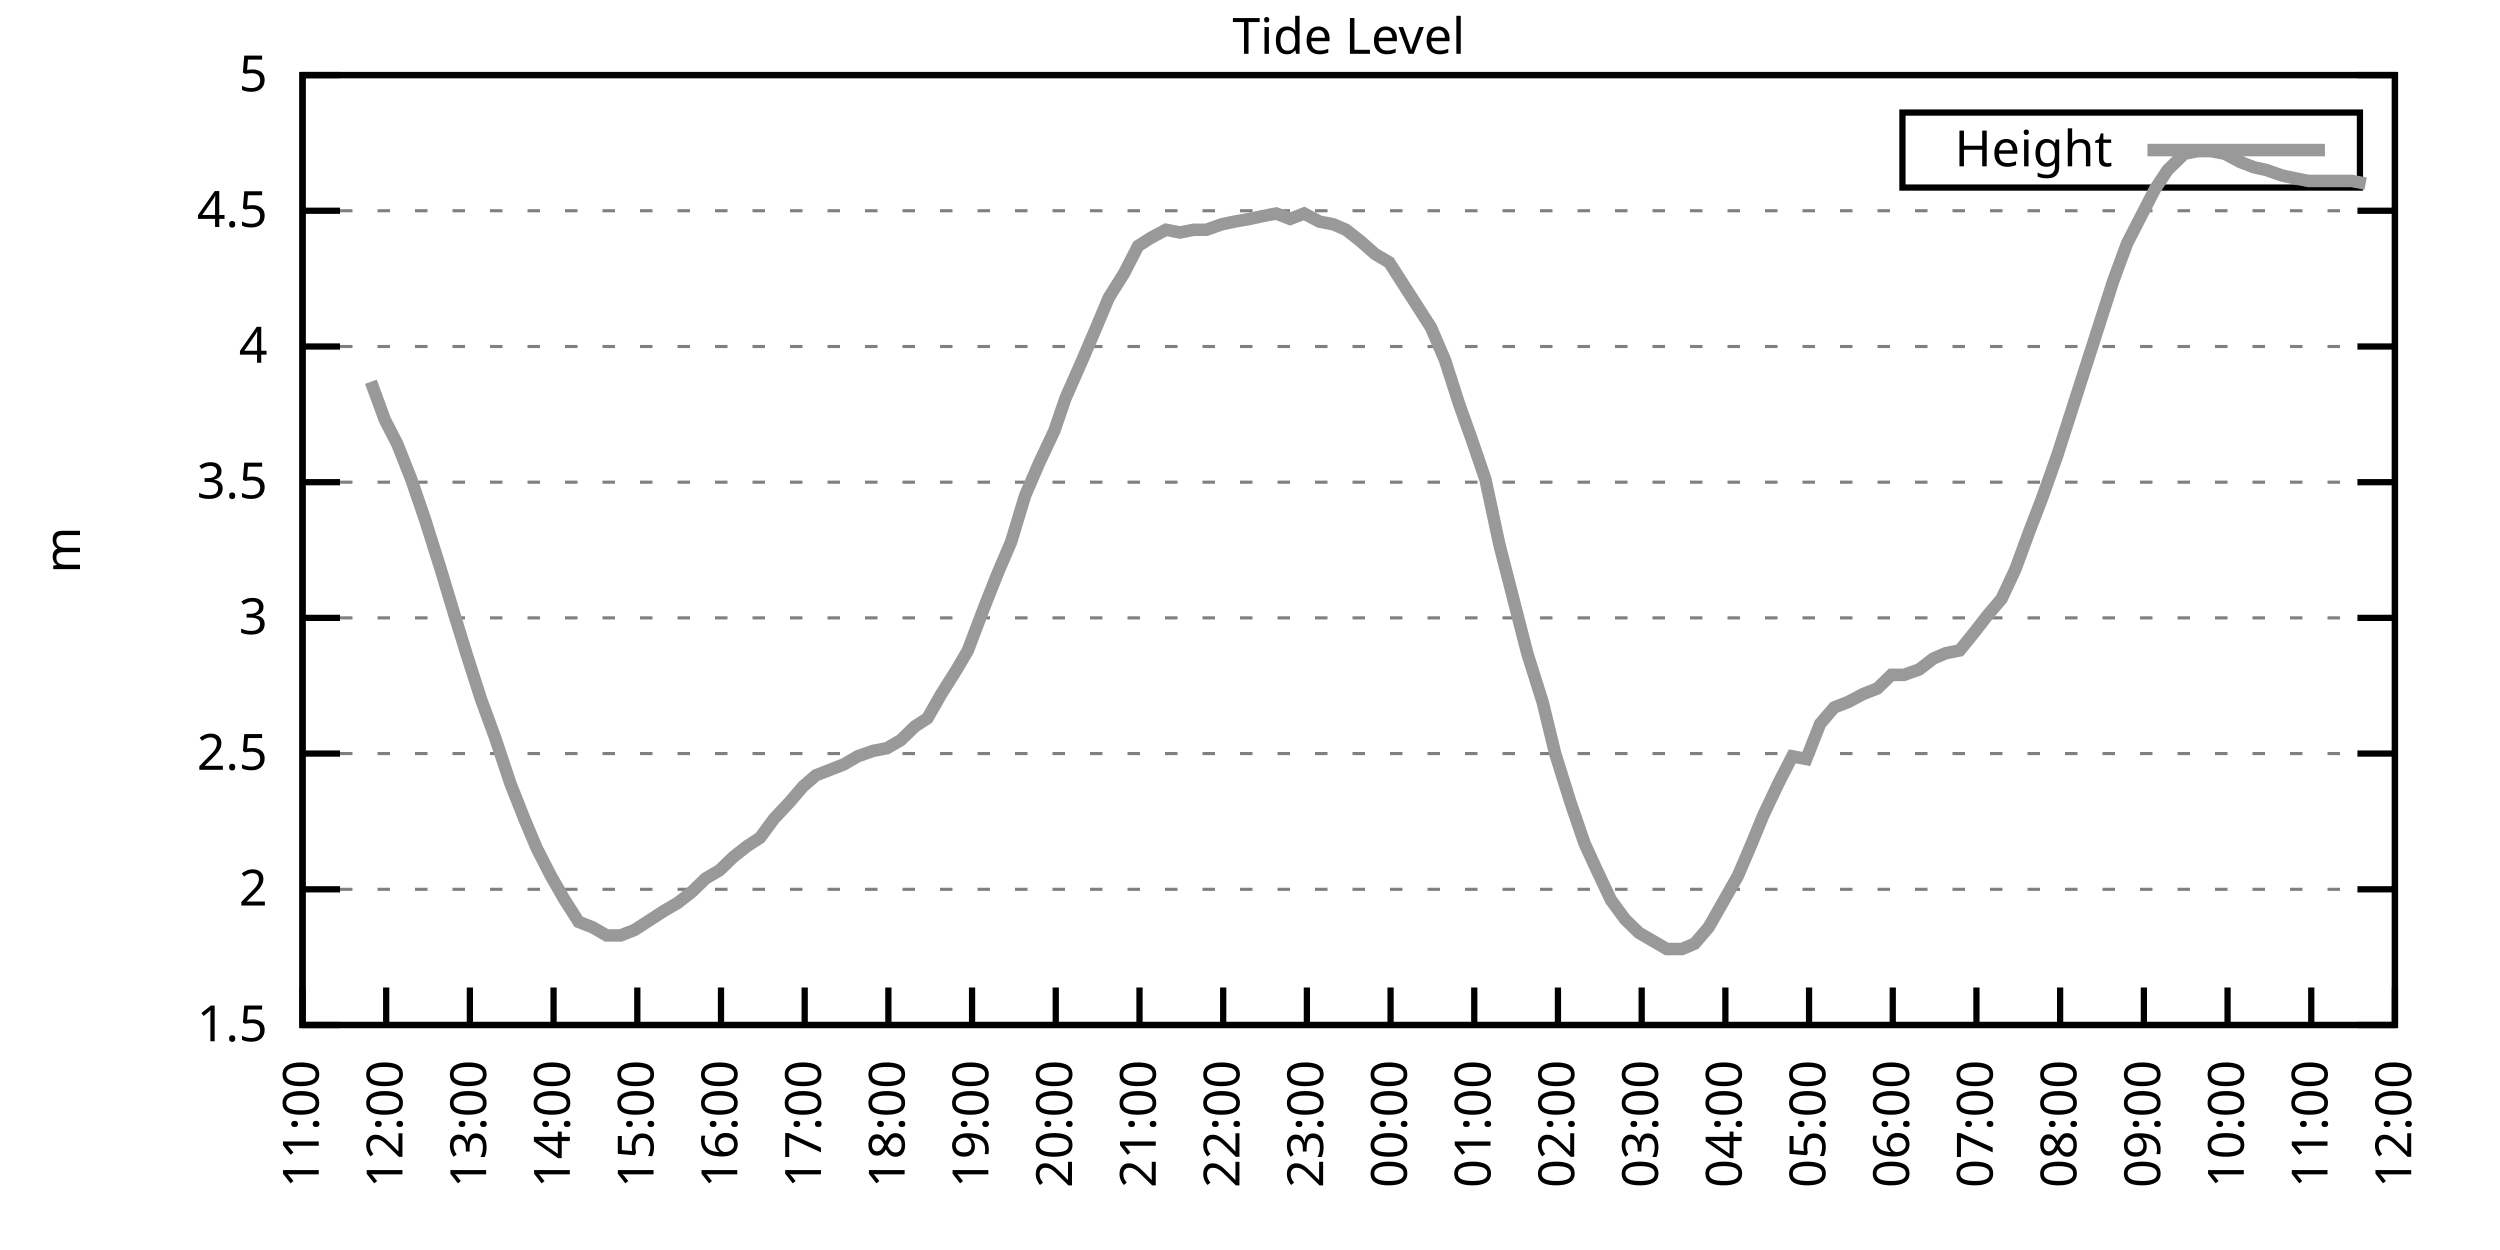
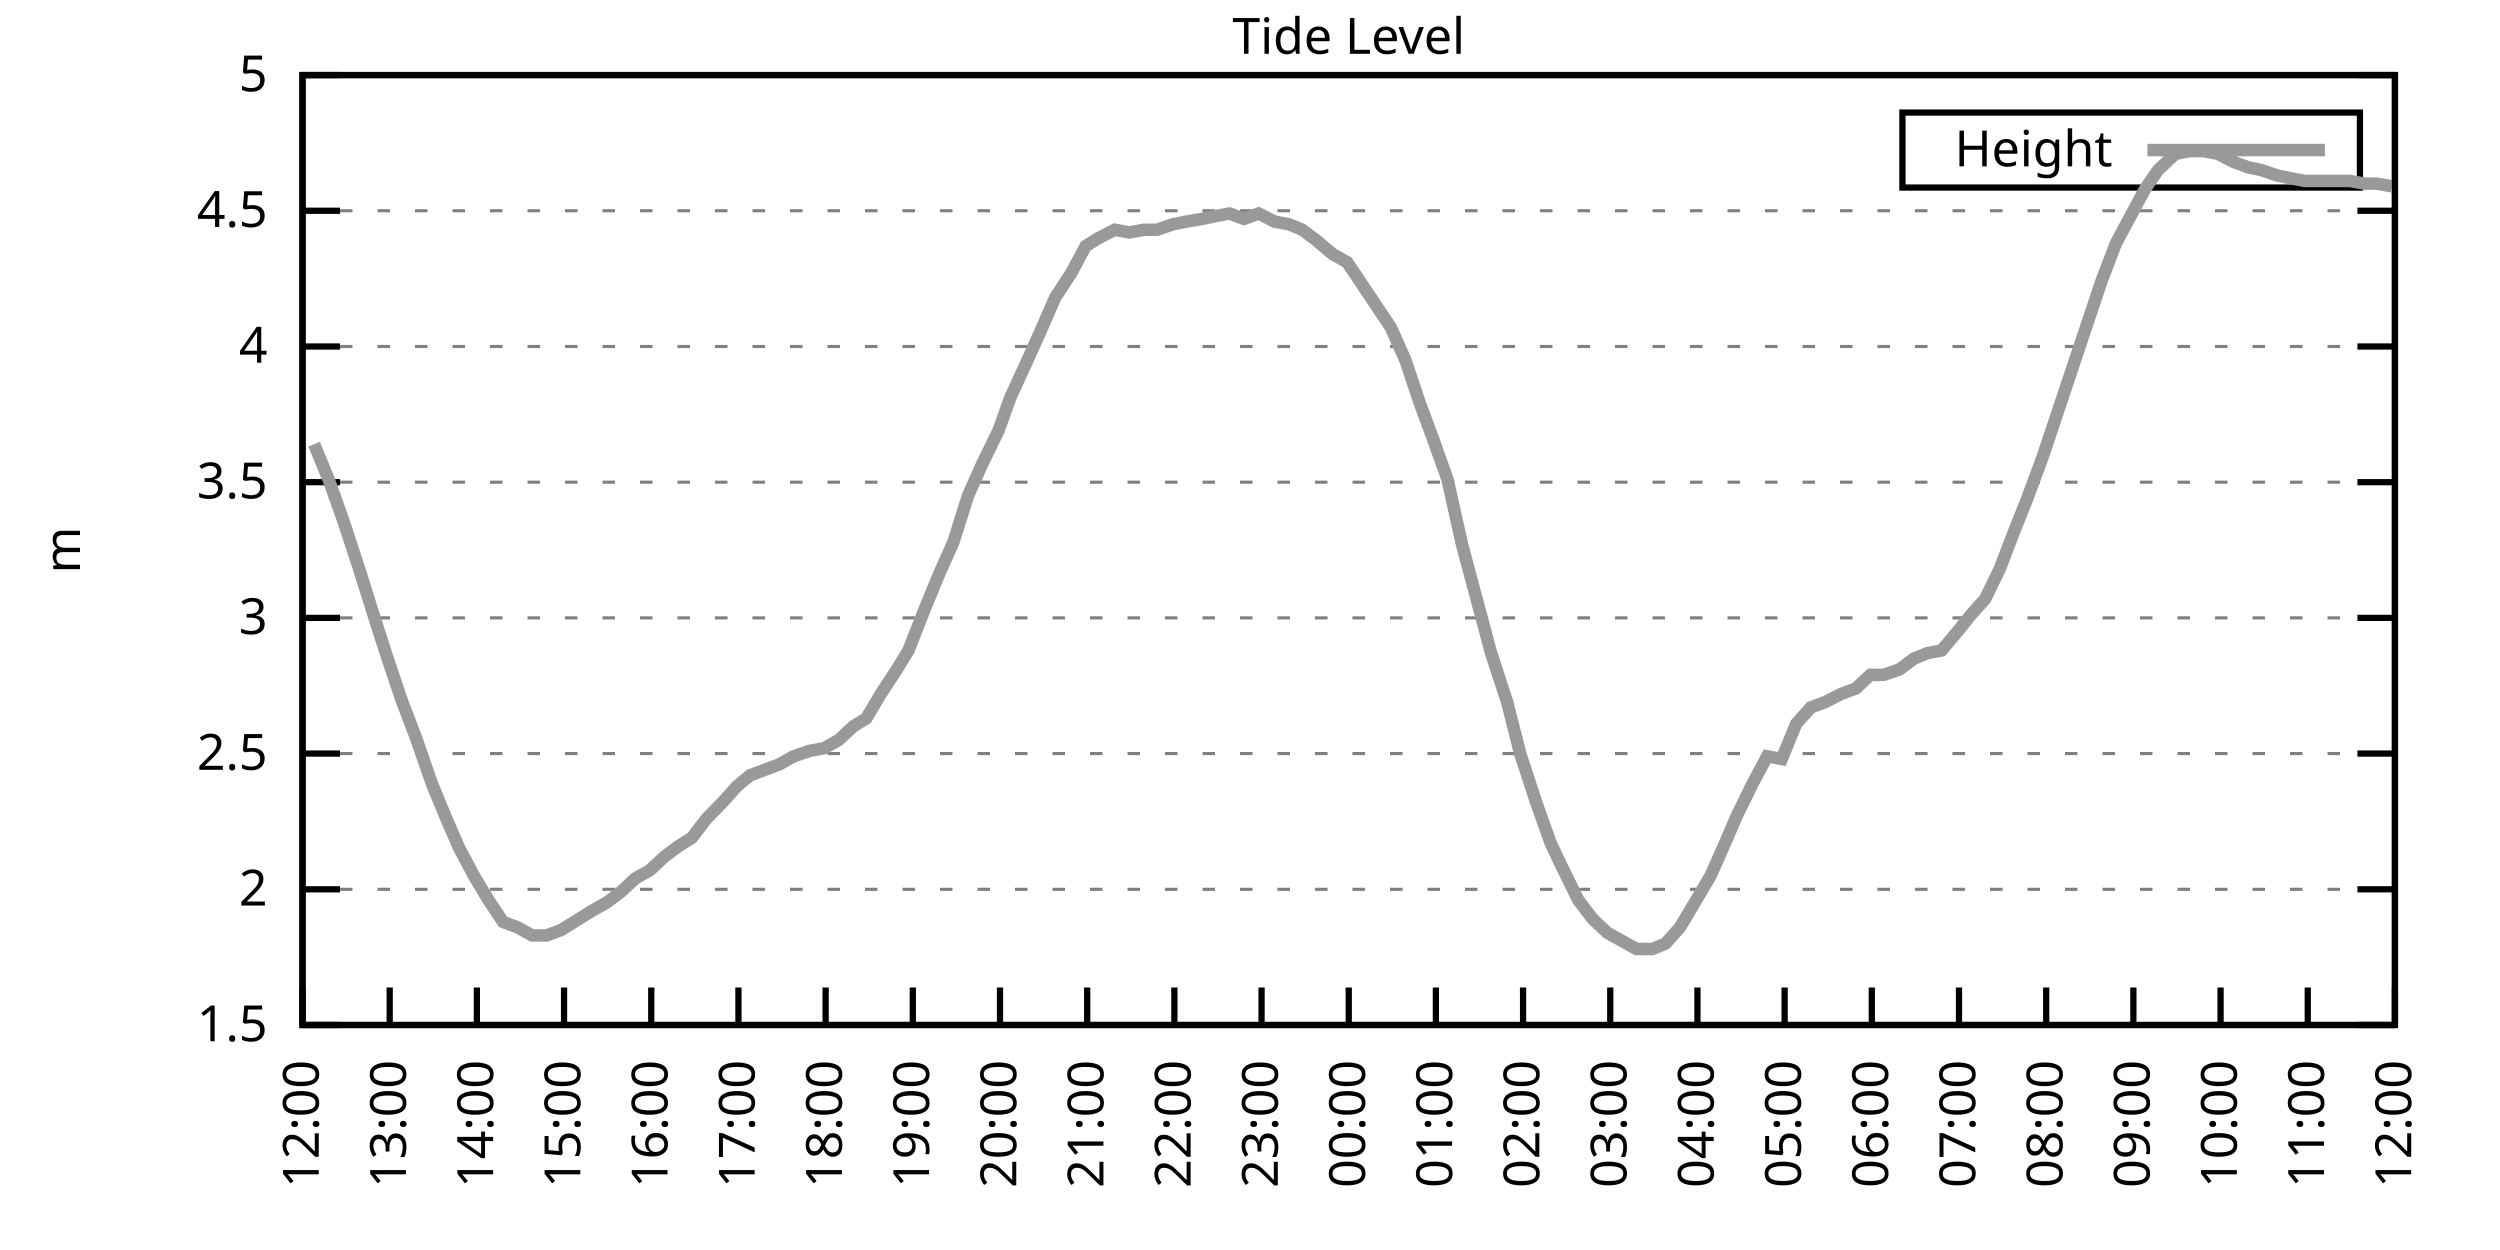
<svg xmlns="http://www.w3.org/2000/svg" xmlns:xlink="http://www.w3.org/1999/xlink" width="400" height="200" viewBox="0 0 400 200">
  <g id="gnuplot_canvas">
    <rect x="0" y="0" width="400" height="200" fill="none" />
    <defs>
      <circle id="gpDot" r="0.5" stroke-width="0.5" stroke="currentColor" />
      <path id="gpPt0" stroke-width="0.333" stroke="currentColor" d="M-1,0 h2 M0,-1 v2" />
      <path id="gpPt1" stroke-width="0.333" stroke="currentColor" d="M-1,-1 L1,1 M1,-1 L-1,1" />
      <path id="gpPt2" stroke-width="0.333" stroke="currentColor" d="M-1,0 L1,0 M0,-1 L0,1 M-1,-1 L1,1 M-1,1 L1,-1" />
      <rect id="gpPt3" stroke-width="0.333" stroke="currentColor" x="-1" y="-1" width="2" height="2" />
      <rect id="gpPt4" stroke-width="0.333" stroke="currentColor" fill="currentColor" x="-1" y="-1" width="2" height="2" />
      <circle id="gpPt5" stroke-width="0.333" stroke="currentColor" cx="0" cy="0" r="1" />
      <use xlink:href="#gpPt5" id="gpPt6" fill="currentColor" stroke="none" />
      <path id="gpPt7" stroke-width="0.333" stroke="currentColor" d="M0,-1.33 L-1.33,0.67 L1.33,0.67 z" />
      <use xlink:href="#gpPt7" id="gpPt8" fill="currentColor" stroke="none" />
      <use xlink:href="#gpPt7" id="gpPt9" stroke="currentColor" transform="rotate(180)" />
      <use xlink:href="#gpPt9" id="gpPt10" fill="currentColor" stroke="none" />
      <use xlink:href="#gpPt3" id="gpPt11" stroke="currentColor" transform="rotate(45)" />
      <use xlink:href="#gpPt11" id="gpPt12" fill="currentColor" stroke="none" />
      <path id="gpPt13" stroke-width="0.333" stroke="currentColor" d="M0,1.330 L1.265,0.411 L0.782,-1.067 L-0.782,-1.076 L-1.265,0.411 z" />
      <use xlink:href="#gpPt13" id="gpPt14" fill="currentColor" stroke="none" />
      <filter id="textbox" filterUnits="objectBoundingBox" x="0" y="0" height="1" width="1">
        <feFlood flood-color="white" flood-opacity="1" result="bgnd" />
        <feComposite in="SourceGraphic" in2="bgnd" operator="atop" />
      </filter>
      <filter id="greybox" filterUnits="objectBoundingBox" x="0" y="0" height="1" width="1">
        <feFlood flood-color="lightgrey" flood-opacity="1" result="grey" />
        <feComposite in="SourceGraphic" in2="grey" operator="atop" />
      </filter>
    </defs>
    <g fill="none" color="white" stroke="currentColor" stroke-width="1.00" stroke-linecap="butt" stroke-linejoin="miter">
</g>
    <g fill="none" color="black" stroke="currentColor" stroke-width="1.00" stroke-linecap="butt" stroke-linejoin="miter">
      <g stroke="none" shape-rendering="crispEdges">
        <polygon fill="rgb(255, 255, 255)" points="48.40,164.00 383.18,164.00 383.18,12.02 48.40,12.02 " />
      </g>
    </g>
    <g fill="none" color="black" stroke="currentColor" stroke-width="1.00" stroke-linecap="butt" stroke-linejoin="miter">
</g>
    <g fill="none" color="black" stroke="black" stroke-width="0.50" stroke-linecap="butt" stroke-linejoin="miter">
</g>
    <g fill="none" color="gray" stroke="currentColor" stroke-width="0.50" stroke-linecap="butt" stroke-linejoin="miter">
      <path stroke="gray" stroke-dasharray="2,4" class="gridline" d="M48.40,164.00 L383.19,164.00  " />
    </g>
    <g fill="none" color="gray" stroke="gray" stroke-width="1.00" stroke-linecap="butt" stroke-linejoin="miter">
</g>
    <g fill="none" color="black" stroke="currentColor" stroke-width="1.00" stroke-linecap="butt" stroke-linejoin="miter">
      <path stroke="black" d="M48.40,164.00 L54.40,164.00 M383.19,164.00 L377.19,164.00  " />
      <g transform="translate(42.80,166.60)" stroke="none" fill="black" font-family="Sans" font-size="8.00" text-anchor="end">
        <text>
          <tspan font-family="Sans"> 1.5</tspan>
        </text>
      </g>
    </g>
    <g fill="none" color="black" stroke="currentColor" stroke-width="1.00" stroke-linecap="butt" stroke-linejoin="miter">
</g>
    <g fill="none" color="black" stroke="black" stroke-width="0.50" stroke-linecap="butt" stroke-linejoin="miter">
</g>
    <g fill="none" color="gray" stroke="currentColor" stroke-width="0.50" stroke-linecap="butt" stroke-linejoin="miter">
      <path stroke="gray" stroke-dasharray="2,4" class="gridline" d="M48.40,142.29 L383.19,142.29  " />
    </g>
    <g fill="none" color="gray" stroke="gray" stroke-width="1.00" stroke-linecap="butt" stroke-linejoin="miter">
</g>
    <g fill="none" color="black" stroke="currentColor" stroke-width="1.00" stroke-linecap="butt" stroke-linejoin="miter">
      <path stroke="black" d="M48.40,142.29 L54.40,142.29 M383.19,142.29 L377.19,142.29  " />
      <g transform="translate(42.80,144.89)" stroke="none" fill="black" font-family="Sans" font-size="8.00" text-anchor="end">
        <text>
          <tspan font-family="Sans"> 2</tspan>
        </text>
      </g>
    </g>
    <g fill="none" color="black" stroke="currentColor" stroke-width="1.00" stroke-linecap="butt" stroke-linejoin="miter">
</g>
    <g fill="none" color="black" stroke="black" stroke-width="0.50" stroke-linecap="butt" stroke-linejoin="miter">
</g>
    <g fill="none" color="gray" stroke="currentColor" stroke-width="0.50" stroke-linecap="butt" stroke-linejoin="miter">
      <path stroke="gray" stroke-dasharray="2,4" class="gridline" d="M48.40,120.57 L383.19,120.57  " />
    </g>
    <g fill="none" color="gray" stroke="gray" stroke-width="1.00" stroke-linecap="butt" stroke-linejoin="miter">
</g>
    <g fill="none" color="black" stroke="currentColor" stroke-width="1.00" stroke-linecap="butt" stroke-linejoin="miter">
      <path stroke="black" d="M48.40,120.57 L54.40,120.57 M383.19,120.57 L377.19,120.57  " />
      <g transform="translate(42.80,123.17)" stroke="none" fill="black" font-family="Sans" font-size="8.00" text-anchor="end">
        <text>
          <tspan font-family="Sans"> 2.5</tspan>
        </text>
      </g>
    </g>
    <g fill="none" color="black" stroke="currentColor" stroke-width="1.00" stroke-linecap="butt" stroke-linejoin="miter">
</g>
    <g fill="none" color="black" stroke="black" stroke-width="0.50" stroke-linecap="butt" stroke-linejoin="miter">
</g>
    <g fill="none" color="gray" stroke="currentColor" stroke-width="0.50" stroke-linecap="butt" stroke-linejoin="miter">
      <path stroke="gray" stroke-dasharray="2,4" class="gridline" d="M48.40,98.86 L383.19,98.86  " />
    </g>
    <g fill="none" color="gray" stroke="gray" stroke-width="1.00" stroke-linecap="butt" stroke-linejoin="miter">
</g>
    <g fill="none" color="black" stroke="currentColor" stroke-width="1.00" stroke-linecap="butt" stroke-linejoin="miter">
      <path stroke="black" d="M48.40,98.86 L54.40,98.86 M383.19,98.86 L377.19,98.86  " />
      <g transform="translate(42.80,101.46)" stroke="none" fill="black" font-family="Sans" font-size="8.00" text-anchor="end">
        <text>
          <tspan font-family="Sans"> 3</tspan>
        </text>
      </g>
    </g>
    <g fill="none" color="black" stroke="currentColor" stroke-width="1.00" stroke-linecap="butt" stroke-linejoin="miter">
</g>
    <g fill="none" color="black" stroke="black" stroke-width="0.50" stroke-linecap="butt" stroke-linejoin="miter">
</g>
    <g fill="none" color="gray" stroke="currentColor" stroke-width="0.50" stroke-linecap="butt" stroke-linejoin="miter">
      <path stroke="gray" stroke-dasharray="2,4" class="gridline" d="M48.40,77.15 L383.19,77.15  " />
    </g>
    <g fill="none" color="gray" stroke="gray" stroke-width="1.00" stroke-linecap="butt" stroke-linejoin="miter">
</g>
    <g fill="none" color="black" stroke="currentColor" stroke-width="1.00" stroke-linecap="butt" stroke-linejoin="miter">
      <path stroke="black" d="M48.40,77.15 L54.40,77.15 M383.19,77.15 L377.19,77.15  " />
      <g transform="translate(42.80,79.75)" stroke="none" fill="black" font-family="Sans" font-size="8.00" text-anchor="end">
        <text>
          <tspan font-family="Sans"> 3.5</tspan>
        </text>
      </g>
    </g>
    <g fill="none" color="black" stroke="currentColor" stroke-width="1.00" stroke-linecap="butt" stroke-linejoin="miter">
</g>
    <g fill="none" color="black" stroke="black" stroke-width="0.50" stroke-linecap="butt" stroke-linejoin="miter">
</g>
    <g fill="none" color="gray" stroke="currentColor" stroke-width="0.50" stroke-linecap="butt" stroke-linejoin="miter">
      <path stroke="gray" stroke-dasharray="2,4" class="gridline" d="M48.40,55.44 L383.19,55.44  " />
    </g>
    <g fill="none" color="gray" stroke="gray" stroke-width="1.00" stroke-linecap="butt" stroke-linejoin="miter">
</g>
    <g fill="none" color="black" stroke="currentColor" stroke-width="1.00" stroke-linecap="butt" stroke-linejoin="miter">
      <path stroke="black" d="M48.40,55.44 L54.40,55.44 M383.19,55.44 L377.19,55.44  " />
      <g transform="translate(42.80,58.04)" stroke="none" fill="black" font-family="Sans" font-size="8.00" text-anchor="end">
        <text>
          <tspan font-family="Sans"> 4</tspan>
        </text>
      </g>
    </g>
    <g fill="none" color="black" stroke="currentColor" stroke-width="1.00" stroke-linecap="butt" stroke-linejoin="miter">
</g>
    <g fill="none" color="black" stroke="black" stroke-width="0.50" stroke-linecap="butt" stroke-linejoin="miter">
</g>
    <g fill="none" color="gray" stroke="currentColor" stroke-width="0.50" stroke-linecap="butt" stroke-linejoin="miter">
      <path stroke="gray" stroke-dasharray="2,4" class="gridline" d="M48.40,33.72 L383.19,33.72  " />
    </g>
    <g fill="none" color="gray" stroke="gray" stroke-width="1.00" stroke-linecap="butt" stroke-linejoin="miter">
</g>
    <g fill="none" color="black" stroke="currentColor" stroke-width="1.00" stroke-linecap="butt" stroke-linejoin="miter">
      <path stroke="black" d="M48.40,33.72 L54.40,33.72 M383.19,33.72 L377.19,33.72  " />
      <g transform="translate(42.80,36.32)" stroke="none" fill="black" font-family="Sans" font-size="8.00" text-anchor="end">
        <text>
          <tspan font-family="Sans"> 4.5</tspan>
        </text>
      </g>
    </g>
    <g fill="none" color="black" stroke="currentColor" stroke-width="1.00" stroke-linecap="butt" stroke-linejoin="miter">
</g>
    <g fill="none" color="black" stroke="black" stroke-width="0.50" stroke-linecap="butt" stroke-linejoin="miter">
</g>
    <g fill="none" color="gray" stroke="currentColor" stroke-width="0.50" stroke-linecap="butt" stroke-linejoin="miter">
      <path stroke="gray" stroke-dasharray="2,4" class="gridline" d="M48.40,12.01 L383.19,12.01  " />
    </g>
    <g fill="none" color="gray" stroke="gray" stroke-width="1.00" stroke-linecap="butt" stroke-linejoin="miter">
</g>
    <g fill="none" color="black" stroke="currentColor" stroke-width="1.00" stroke-linecap="butt" stroke-linejoin="miter">
      <path stroke="black" d="M48.40,12.01 L54.40,12.01 M383.19,12.01 L377.19,12.01  " />
      <g transform="translate(42.80,14.61)" stroke="none" fill="black" font-family="Sans" font-size="8.00" text-anchor="end">
        <text>
          <tspan font-family="Sans"> 5</tspan>
        </text>
      </g>
    </g>
    <g fill="none" color="black" stroke="currentColor" stroke-width="1.00" stroke-linecap="butt" stroke-linejoin="miter">
      <path stroke="black" d="M48.40,164.00 L48.40,158.00  " />
      <g transform="translate(51.00,169.60) rotate(270.00)" stroke="none" fill="black" font-family="Sans" font-size="8.00" text-anchor="end">
        <text>
-           <tspan font-family="Sans">11:00</tspan>
-         </text>
-       </g>
-     </g>
-     <g fill="none" color="black" stroke="currentColor" stroke-width="1.00" stroke-linecap="butt" stroke-linejoin="miter">
-       <path stroke="black" d="M61.79,164.00 L61.79,158.00  " />
-       <g transform="translate(64.39,169.60) rotate(270.00)" stroke="none" fill="black" font-family="Sans" font-size="8.00" text-anchor="end">
-         <text>
          <tspan font-family="Sans">12:00</tspan>
        </text>
      </g>
    </g>
    <g fill="none" color="black" stroke="currentColor" stroke-width="1.00" stroke-linecap="butt" stroke-linejoin="miter">
-       <path stroke="black" d="M75.18,164.00 L75.18,158.00  " />
-       <g transform="translate(77.78,169.60) rotate(270.00)" stroke="none" fill="black" font-family="Sans" font-size="8.00" text-anchor="end">
+       <path stroke="black" d="M62.35,164.00 L62.35,158.00  " />
+       <g transform="translate(64.95,169.60) rotate(270.00)" stroke="none" fill="black" font-family="Sans" font-size="8.00" text-anchor="end">
        <text>
          <tspan font-family="Sans">13:00</tspan>
        </text>
      </g>
    </g>
    <g fill="none" color="black" stroke="currentColor" stroke-width="1.00" stroke-linecap="butt" stroke-linejoin="miter">
-       <path stroke="black" d="M88.57,164.00 L88.57,158.00  " />
-       <g transform="translate(91.17,169.60) rotate(270.00)" stroke="none" fill="black" font-family="Sans" font-size="8.00" text-anchor="end">
+       <path stroke="black" d="M76.30,164.00 L76.30,158.00  " />
+       <g transform="translate(78.90,169.60) rotate(270.00)" stroke="none" fill="black" font-family="Sans" font-size="8.00" text-anchor="end">
        <text>
          <tspan font-family="Sans">14:00</tspan>
        </text>
      </g>
    </g>
    <g fill="none" color="black" stroke="currentColor" stroke-width="1.00" stroke-linecap="butt" stroke-linejoin="miter">
-       <path stroke="black" d="M101.97,164.00 L101.97,158.00  " />
-       <g transform="translate(104.57,169.60) rotate(270.00)" stroke="none" fill="black" font-family="Sans" font-size="8.00" text-anchor="end">
+       <path stroke="black" d="M90.25,164.00 L90.25,158.00  " />
+       <g transform="translate(92.85,169.60) rotate(270.00)" stroke="none" fill="black" font-family="Sans" font-size="8.00" text-anchor="end">
        <text>
          <tspan font-family="Sans">15:00</tspan>
        </text>
      </g>
    </g>
    <g fill="none" color="black" stroke="currentColor" stroke-width="1.00" stroke-linecap="butt" stroke-linejoin="miter">
-       <path stroke="black" d="M115.36,164.00 L115.36,158.00  " />
-       <g transform="translate(117.96,169.60) rotate(270.00)" stroke="none" fill="black" font-family="Sans" font-size="8.00" text-anchor="end">
+       <path stroke="black" d="M104.20,164.00 L104.20,158.00  " />
+       <g transform="translate(106.80,169.60) rotate(270.00)" stroke="none" fill="black" font-family="Sans" font-size="8.00" text-anchor="end">
        <text>
          <tspan font-family="Sans">16:00</tspan>
        </text>
      </g>
    </g>
    <g fill="none" color="black" stroke="currentColor" stroke-width="1.00" stroke-linecap="butt" stroke-linejoin="miter">
-       <path stroke="black" d="M128.75,164.00 L128.75,158.00  " />
-       <g transform="translate(131.35,169.60) rotate(270.00)" stroke="none" fill="black" font-family="Sans" font-size="8.00" text-anchor="end">
+       <path stroke="black" d="M118.15,164.00 L118.15,158.00  " />
+       <g transform="translate(120.75,169.60) rotate(270.00)" stroke="none" fill="black" font-family="Sans" font-size="8.00" text-anchor="end">
        <text>
          <tspan font-family="Sans">17:00</tspan>
        </text>
      </g>
    </g>
    <g fill="none" color="black" stroke="currentColor" stroke-width="1.00" stroke-linecap="butt" stroke-linejoin="miter">
-       <path stroke="black" d="M142.14,164.00 L142.14,158.00  " />
-       <g transform="translate(144.74,169.60) rotate(270.00)" stroke="none" fill="black" font-family="Sans" font-size="8.00" text-anchor="end">
+       <path stroke="black" d="M132.10,164.00 L132.10,158.00  " />
+       <g transform="translate(134.70,169.60) rotate(270.00)" stroke="none" fill="black" font-family="Sans" font-size="8.00" text-anchor="end">
        <text>
          <tspan font-family="Sans">18:00</tspan>
        </text>
      </g>
    </g>
    <g fill="none" color="black" stroke="currentColor" stroke-width="1.00" stroke-linecap="butt" stroke-linejoin="miter">
-       <path stroke="black" d="M155.53,164.00 L155.53,158.00  " />
-       <g transform="translate(158.13,169.60) rotate(270.00)" stroke="none" fill="black" font-family="Sans" font-size="8.00" text-anchor="end">
+       <path stroke="black" d="M146.05,164.00 L146.05,158.00  " />
+       <g transform="translate(148.65,169.60) rotate(270.00)" stroke="none" fill="black" font-family="Sans" font-size="8.00" text-anchor="end">
        <text>
          <tspan font-family="Sans">19:00</tspan>
        </text>
      </g>
    </g>
    <g fill="none" color="black" stroke="currentColor" stroke-width="1.00" stroke-linecap="butt" stroke-linejoin="miter">
-       <path stroke="black" d="M168.92,164.00 L168.92,158.00  " />
-       <g transform="translate(171.52,169.60) rotate(270.00)" stroke="none" fill="black" font-family="Sans" font-size="8.00" text-anchor="end">
+       <path stroke="black" d="M160.00,164.00 L160.00,158.00  " />
+       <g transform="translate(162.60,169.60) rotate(270.00)" stroke="none" fill="black" font-family="Sans" font-size="8.00" text-anchor="end">
        <text>
          <tspan font-family="Sans">20:00</tspan>
        </text>
      </g>
    </g>
    <g fill="none" color="black" stroke="currentColor" stroke-width="1.00" stroke-linecap="butt" stroke-linejoin="miter">
-       <path stroke="black" d="M182.32,164.00 L182.32,158.00  " />
-       <g transform="translate(184.92,169.60) rotate(270.00)" stroke="none" fill="black" font-family="Sans" font-size="8.00" text-anchor="end">
+       <path stroke="black" d="M173.95,164.00 L173.95,158.00  " />
+       <g transform="translate(176.55,169.60) rotate(270.00)" stroke="none" fill="black" font-family="Sans" font-size="8.00" text-anchor="end">
        <text>
          <tspan font-family="Sans">21:00</tspan>
        </text>
      </g>
    </g>
    <g fill="none" color="black" stroke="currentColor" stroke-width="1.00" stroke-linecap="butt" stroke-linejoin="miter">
-       <path stroke="black" d="M195.71,164.00 L195.71,158.00  " />
-       <g transform="translate(198.31,169.60) rotate(270.00)" stroke="none" fill="black" font-family="Sans" font-size="8.00" text-anchor="end">
+       <path stroke="black" d="M187.90,164.00 L187.90,158.00  " />
+       <g transform="translate(190.50,169.60) rotate(270.00)" stroke="none" fill="black" font-family="Sans" font-size="8.00" text-anchor="end">
        <text>
          <tspan font-family="Sans">22:00</tspan>
        </text>
      </g>
    </g>
    <g fill="none" color="black" stroke="currentColor" stroke-width="1.00" stroke-linecap="butt" stroke-linejoin="miter">
-       <path stroke="black" d="M209.10,164.00 L209.10,158.00  " />
-       <g transform="translate(211.70,169.60) rotate(270.00)" stroke="none" fill="black" font-family="Sans" font-size="8.00" text-anchor="end">
+       <path stroke="black" d="M201.85,164.00 L201.85,158.00  " />
+       <g transform="translate(204.45,169.60) rotate(270.00)" stroke="none" fill="black" font-family="Sans" font-size="8.00" text-anchor="end">
        <text>
          <tspan font-family="Sans">23:00</tspan>
        </text>
      </g>
    </g>
    <g fill="none" color="black" stroke="currentColor" stroke-width="1.00" stroke-linecap="butt" stroke-linejoin="miter">
-       <path stroke="black" d="M222.49,164.00 L222.49,158.00  " />
-       <g transform="translate(225.09,169.60) rotate(270.00)" stroke="none" fill="black" font-family="Sans" font-size="8.00" text-anchor="end">
+       <path stroke="black" d="M215.80,164.00 L215.80,158.00  " />
+       <g transform="translate(218.40,169.60) rotate(270.00)" stroke="none" fill="black" font-family="Sans" font-size="8.00" text-anchor="end">
        <text>
          <tspan font-family="Sans">00:00</tspan>
        </text>
      </g>
    </g>
    <g fill="none" color="black" stroke="currentColor" stroke-width="1.00" stroke-linecap="butt" stroke-linejoin="miter">
-       <path stroke="black" d="M235.88,164.00 L235.88,158.00  " />
-       <g transform="translate(238.48,169.60) rotate(270.00)" stroke="none" fill="black" font-family="Sans" font-size="8.00" text-anchor="end">
+       <path stroke="black" d="M229.74,164.00 L229.74,158.00  " />
+       <g transform="translate(232.34,169.60) rotate(270.00)" stroke="none" fill="black" font-family="Sans" font-size="8.00" text-anchor="end">
        <text>
          <tspan font-family="Sans">01:00</tspan>
        </text>
      </g>
    </g>
    <g fill="none" color="black" stroke="currentColor" stroke-width="1.00" stroke-linecap="butt" stroke-linejoin="miter">
-       <path stroke="black" d="M249.27,164.00 L249.27,158.00  " />
-       <g transform="translate(251.87,169.60) rotate(270.00)" stroke="none" fill="black" font-family="Sans" font-size="8.00" text-anchor="end">
+       <path stroke="black" d="M243.69,164.00 L243.69,158.00  " />
+       <g transform="translate(246.29,169.60) rotate(270.00)" stroke="none" fill="black" font-family="Sans" font-size="8.00" text-anchor="end">
        <text>
          <tspan font-family="Sans">02:00</tspan>
        </text>
      </g>
    </g>
    <g fill="none" color="black" stroke="currentColor" stroke-width="1.00" stroke-linecap="butt" stroke-linejoin="miter">
-       <path stroke="black" d="M262.67,164.00 L262.67,158.00  " />
-       <g transform="translate(265.27,169.60) rotate(270.00)" stroke="none" fill="black" font-family="Sans" font-size="8.00" text-anchor="end">
+       <path stroke="black" d="M257.64,164.00 L257.64,158.00  " />
+       <g transform="translate(260.24,169.60) rotate(270.00)" stroke="none" fill="black" font-family="Sans" font-size="8.00" text-anchor="end">
        <text>
          <tspan font-family="Sans">03:00</tspan>
        </text>
      </g>
    </g>
    <g fill="none" color="black" stroke="currentColor" stroke-width="1.00" stroke-linecap="butt" stroke-linejoin="miter">
-       <path stroke="black" d="M276.06,164.00 L276.06,158.00  " />
-       <g transform="translate(278.66,169.60) rotate(270.00)" stroke="none" fill="black" font-family="Sans" font-size="8.00" text-anchor="end">
+       <path stroke="black" d="M271.59,164.00 L271.59,158.00  " />
+       <g transform="translate(274.19,169.60) rotate(270.00)" stroke="none" fill="black" font-family="Sans" font-size="8.00" text-anchor="end">
        <text>
          <tspan font-family="Sans">04:00</tspan>
        </text>
      </g>
    </g>
    <g fill="none" color="black" stroke="currentColor" stroke-width="1.00" stroke-linecap="butt" stroke-linejoin="miter">
-       <path stroke="black" d="M289.45,164.00 L289.45,158.00  " />
-       <g transform="translate(292.05,169.60) rotate(270.00)" stroke="none" fill="black" font-family="Sans" font-size="8.00" text-anchor="end">
+       <path stroke="black" d="M285.54,164.00 L285.54,158.00  " />
+       <g transform="translate(288.14,169.60) rotate(270.00)" stroke="none" fill="black" font-family="Sans" font-size="8.00" text-anchor="end">
        <text>
          <tspan font-family="Sans">05:00</tspan>
        </text>
      </g>
    </g>
    <g fill="none" color="black" stroke="currentColor" stroke-width="1.00" stroke-linecap="butt" stroke-linejoin="miter">
-       <path stroke="black" d="M302.84,164.00 L302.84,158.00  " />
-       <g transform="translate(305.44,169.60) rotate(270.00)" stroke="none" fill="black" font-family="Sans" font-size="8.00" text-anchor="end">
+       <path stroke="black" d="M299.49,164.00 L299.49,158.00  " />
+       <g transform="translate(302.09,169.60) rotate(270.00)" stroke="none" fill="black" font-family="Sans" font-size="8.00" text-anchor="end">
        <text>
          <tspan font-family="Sans">06:00</tspan>
        </text>
      </g>
    </g>
    <g fill="none" color="black" stroke="currentColor" stroke-width="1.00" stroke-linecap="butt" stroke-linejoin="miter">
-       <path stroke="black" d="M316.23,164.00 L316.23,158.00  " />
-       <g transform="translate(318.83,169.60) rotate(270.00)" stroke="none" fill="black" font-family="Sans" font-size="8.00" text-anchor="end">
+       <path stroke="black" d="M313.44,164.00 L313.44,158.00  " />
+       <g transform="translate(316.04,169.60) rotate(270.00)" stroke="none" fill="black" font-family="Sans" font-size="8.00" text-anchor="end">
        <text>
          <tspan font-family="Sans">07:00</tspan>
        </text>
      </g>
    </g>
    <g fill="none" color="black" stroke="currentColor" stroke-width="1.00" stroke-linecap="butt" stroke-linejoin="miter">
-       <path stroke="black" d="M329.62,164.00 L329.62,158.00  " />
-       <g transform="translate(332.22,169.60) rotate(270.00)" stroke="none" fill="black" font-family="Sans" font-size="8.00" text-anchor="end">
+       <path stroke="black" d="M327.39,164.00 L327.39,158.00  " />
+       <g transform="translate(329.99,169.60) rotate(270.00)" stroke="none" fill="black" font-family="Sans" font-size="8.00" text-anchor="end">
        <text>
          <tspan font-family="Sans">08:00</tspan>
        </text>
      </g>
    </g>
    <g fill="none" color="black" stroke="currentColor" stroke-width="1.00" stroke-linecap="butt" stroke-linejoin="miter">
-       <path stroke="black" d="M343.02,164.00 L343.02,158.00  " />
-       <g transform="translate(345.62,169.60) rotate(270.00)" stroke="none" fill="black" font-family="Sans" font-size="8.00" text-anchor="end">
+       <path stroke="black" d="M341.34,164.00 L341.34,158.00  " />
+       <g transform="translate(343.94,169.60) rotate(270.00)" stroke="none" fill="black" font-family="Sans" font-size="8.00" text-anchor="end">
        <text>
          <tspan font-family="Sans">09:00</tspan>
        </text>
      </g>
    </g>
    <g fill="none" color="black" stroke="currentColor" stroke-width="1.00" stroke-linecap="butt" stroke-linejoin="miter">
-       <path stroke="black" d="M356.41,164.00 L356.41,158.00  " />
-       <g transform="translate(359.01,169.60) rotate(270.00)" stroke="none" fill="black" font-family="Sans" font-size="8.00" text-anchor="end">
+       <path stroke="black" d="M355.29,164.00 L355.29,158.00  " />
+       <g transform="translate(357.89,169.60) rotate(270.00)" stroke="none" fill="black" font-family="Sans" font-size="8.00" text-anchor="end">
        <text>
          <tspan font-family="Sans">10:00</tspan>
        </text>
      </g>
    </g>
    <g fill="none" color="black" stroke="currentColor" stroke-width="1.00" stroke-linecap="butt" stroke-linejoin="miter">
-       <path stroke="black" d="M369.80,164.00 L369.80,158.00  " />
-       <g transform="translate(372.40,169.60) rotate(270.00)" stroke="none" fill="black" font-family="Sans" font-size="8.00" text-anchor="end">
+       <path stroke="black" d="M369.24,164.00 L369.24,158.00  " />
+       <g transform="translate(371.84,169.60) rotate(270.00)" stroke="none" fill="black" font-family="Sans" font-size="8.00" text-anchor="end">
        <text>
          <tspan font-family="Sans">11:00</tspan>
        </text>
      </g>
    </g>
    <g fill="none" color="black" stroke="currentColor" stroke-width="1.00" stroke-linecap="butt" stroke-linejoin="miter">
      <path stroke="black" d="M383.19,164.00 L383.19,158.00  " />
      <g transform="translate(385.79,169.60) rotate(270.00)" stroke="none" fill="black" font-family="Sans" font-size="8.00" text-anchor="end">
        <text>
          <tspan font-family="Sans">12:00</tspan>
        </text>
      </g>
    </g>
    <g fill="none" color="black" stroke="currentColor" stroke-width="1.00" stroke-linecap="butt" stroke-linejoin="miter">
</g>
    <g fill="none" color="black" stroke="currentColor" stroke-width="1.00" stroke-linecap="butt" stroke-linejoin="miter">
      <path stroke="black" d="M48.40,12.01 L48.40,164.00 L383.19,164.00 L383.19,12.01 L48.40,12.01 Z  " />
    </g>
    <g fill="none" color="black" stroke="currentColor" stroke-width="1.00" stroke-linecap="butt" stroke-linejoin="miter">
</g>
    <g fill="none" color="black" stroke="currentColor" stroke-width="1.00" stroke-linecap="butt" stroke-linejoin="miter">
      <path stroke="black" d="M304.39,30.01 L304.39,18.01 L377.59,18.01 L377.59,30.01 L304.39,30.01 Z  " />
    </g>
    <g id="Tide_level_plot_1">
      <g fill="none" color="white" stroke="black" stroke-width="2.00" stroke-linecap="butt" stroke-linejoin="miter">
</g>
      <g fill="none" color="black" stroke="currentColor" stroke-width="2.00" stroke-linecap="butt" stroke-linejoin="miter">
        <g transform="translate(337.99,26.61)" stroke="none" fill="black" font-family="Sans" font-size="8.00" text-anchor="end">
          <text>
            <tspan font-family="Sans">Height</tspan>
          </text>
        </g>
      </g>
      <g fill="none" color="black" stroke="currentColor" stroke-width="2.00" stroke-linecap="butt" stroke-linejoin="miter">
-         <path stroke="rgb(153, 153, 153)" d="M343.59,24.01 L371.99,24.01 M59.34,61.08 L61.57,67.16 L63.58,71.07 L65.81,76.71 L68.04,83.23 L70.50,91.04   L72.73,98.43 L74.74,104.94 L76.97,111.89 L79.20,117.97 L81.66,125.35 L83.89,131.00 L85.90,135.77 L88.13,140.12   L90.36,144.02 L92.59,147.50 L94.82,148.37 L97.06,149.67 L99.29,149.67 L101.52,148.80 L103.53,147.50 L106.21,145.76   L108.44,144.46 L110.67,142.72 L112.90,140.55 L115.13,139.25 L117.37,137.08 L119.60,135.34 L121.61,134.04 L123.84,131.00   L126.29,128.39 L128.53,125.79 L130.54,124.05 L132.77,123.18 L135.00,122.31 L137.23,121.01 L139.69,120.14 L141.92,119.71   L144.15,118.40 L146.38,116.23 L148.39,114.93 L150.62,111.02 L153.08,107.11 L154.86,104.07 L157.32,97.56 L159.55,91.91   L161.78,86.70 L164.01,79.32 L166.25,74.11 L168.70,68.90 L170.49,63.69 L173.17,57.61 L175.40,52.40 L177.41,47.62   L179.86,43.71 L182.09,39.37 L184.10,38.07 L186.56,36.76 L188.79,37.20 L191.02,36.76 L193.03,36.76 L195.48,35.89   L197.49,35.46 L199.95,35.03 L201.96,34.59 L204.19,34.16 L206.42,35.03 L208.65,34.16 L211.11,35.46 L213.34,35.89   L215.35,36.76 L217.58,38.50 L220.04,40.67 L222.27,41.97 L224.50,45.45 L226.73,48.92 L228.96,52.40 L231.20,57.61   L233.43,64.56 L235.44,70.20 L237.67,76.71 L239.90,87.14 L242.13,95.82 L244.36,104.51 L246.82,112.32 L248.83,120.57   L251.28,128.39 L253.51,134.90 L255.30,138.81 L257.76,144.02 L259.99,147.06 L262.22,149.24 L264.45,150.54 L266.68,151.84   L269.14,151.84 L271.15,150.97 L273.38,148.37 L275.61,144.46 L278.07,140.12 L280.30,134.90 L282.08,130.56 L284.54,125.35   L286.77,121.01 L289.00,121.44 L291.23,115.80 L293.47,113.19 L295.70,112.32 L298.15,111.02 L300.39,110.15 L302.62,107.98   L304.63,107.98 L307.08,107.11 L309.31,105.38 L311.32,104.51 L313.55,104.07 L316.01,101.03 L318.02,98.43 L320.25,95.82   L322.48,91.04 L324.71,84.97 L326.72,79.75 L329.18,72.81 L331.41,65.86 L333.64,58.91 L335.87,51.96 L338.10,45.01   L340.34,38.93 L342.57,34.59 L344.80,30.25 L346.81,27.21 L349.49,24.60 L351.72,24.17 L353.73,24.17 L355.96,24.60   L358.42,25.91 L360.65,26.77 L362.66,27.21 L365.11,28.08 L367.12,28.51 L369.35,28.95 L371.58,28.95 L373.82,28.95   L376.27,28.95 L378.50,29.38  " />
+         <path stroke="rgb(153, 153, 153)" d="M343.59,24.01 L371.99,24.01 M50.26,71.07 L52.58,76.71 L54.91,83.23 L57.47,91.04 L59.79,98.43 L61.88,104.94   L64.21,111.89 L66.53,117.97 L69.09,125.35 L71.42,131.00 L73.51,135.77 L75.83,140.12 L78.16,144.02 L80.48,147.50   L82.81,148.37 L85.13,149.67 L87.46,149.67 L89.78,148.80 L91.88,147.50 L94.67,145.76 L96.99,144.46 L99.32,142.72   L101.64,140.55 L103.97,139.25 L106.29,137.08 L108.62,135.34 L110.71,134.04 L113.03,131.00 L115.59,128.39 L117.92,125.79   L120.01,124.05 L122.33,123.18 L124.66,122.31 L126.98,121.01 L129.54,120.14 L131.87,119.71 L134.19,118.40 L136.51,116.23   L138.61,114.93 L140.93,111.02 L143.49,107.11 L145.35,104.07 L147.91,97.56 L150.23,91.91 L152.56,86.70 L154.88,79.32   L157.21,74.11 L159.76,68.90 L161.62,63.69 L164.41,57.61 L166.74,52.40 L168.83,47.62 L171.39,43.71 L173.71,39.37   L175.81,38.07 L178.36,36.76 L180.69,37.20 L183.01,36.76 L185.11,36.76 L187.66,35.89 L189.76,35.46 L192.31,35.03   L194.41,34.59 L196.73,34.16 L199.06,35.03 L201.38,34.16 L203.94,35.46 L206.26,35.89 L208.36,36.76 L210.68,38.50   L213.24,40.67 L215.56,41.97 L217.89,45.45 L220.21,48.92 L222.54,52.40 L224.86,57.61 L227.19,64.56 L229.28,70.20   L231.60,76.71 L233.93,87.14 L236.25,95.82 L238.58,104.51 L241.14,112.32 L243.23,120.57 L245.79,128.39 L248.11,134.90   L249.97,138.81 L252.53,144.02 L254.85,147.06 L257.18,149.24 L259.50,150.54 L261.83,151.84 L264.39,151.84 L266.48,150.97   L268.80,148.37 L271.13,144.46 L273.69,140.12 L276.01,134.90 L277.87,130.56 L280.43,125.35 L282.75,121.01 L285.08,121.44   L287.40,115.80 L289.73,113.19 L292.05,112.32 L294.61,111.02 L296.94,110.15 L299.26,107.98 L301.35,107.98 L303.91,107.11   L306.23,105.38 L308.33,104.51 L310.65,104.07 L313.21,101.03 L315.30,98.43 L317.63,95.82 L319.95,91.04 L322.28,84.97   L324.37,79.75 L326.93,72.81 L329.25,65.86 L331.58,58.91 L333.90,51.96 L336.23,45.01 L338.55,38.93 L340.88,34.59   L343.20,30.25 L345.29,27.21 L348.08,24.60 L350.41,24.17 L352.50,24.17 L354.83,24.60 L357.38,25.91 L359.71,26.77   L361.80,27.21 L364.36,28.08 L366.45,28.51 L368.78,28.95 L371.10,28.95 L373.43,28.95 L375.98,28.95 L378.31,29.38   L380.17,29.38 L382.73,29.81  " />
      </g>
    </g>
    <g fill="none" color="black" stroke="currentColor" stroke-width="2.00" stroke-linecap="butt" stroke-linejoin="miter">
</g>
    <g fill="none" color="black" stroke="black" stroke-width="1.00" stroke-linecap="butt" stroke-linejoin="miter">
</g>
    <g fill="none" color="black" stroke="currentColor" stroke-width="1.00" stroke-linecap="butt" stroke-linejoin="miter">
      <path stroke="black" d="M48.40,12.01 L48.40,164.00 L383.19,164.00 L383.19,12.01 L48.40,12.01 Z  " />
      <g transform="translate(12.80,88.01) rotate(270.00)" stroke="none" fill="black" font-family="Sans" font-size="8.00" text-anchor="middle">
        <text>
          <tspan font-family="Sans">m</tspan>
        </text>
      </g>
    </g>
    <g fill="none" color="black" stroke="currentColor" stroke-width="1.00" stroke-linecap="butt" stroke-linejoin="miter">
</g>
    <g fill="none" color="black" stroke="currentColor" stroke-width="1.00" stroke-linecap="butt" stroke-linejoin="miter">
      <g transform="translate(215.79,8.61)" stroke="none" fill="black" font-family="Sans" font-size="8.00" text-anchor="middle">
        <text>
          <tspan font-family="Sans">Tide Level</tspan>
        </text>
      </g>
    </g>
    <g fill="none" color="black" stroke="currentColor" stroke-width="1.00" stroke-linecap="butt" stroke-linejoin="miter">
</g>
  </g>
</svg>
